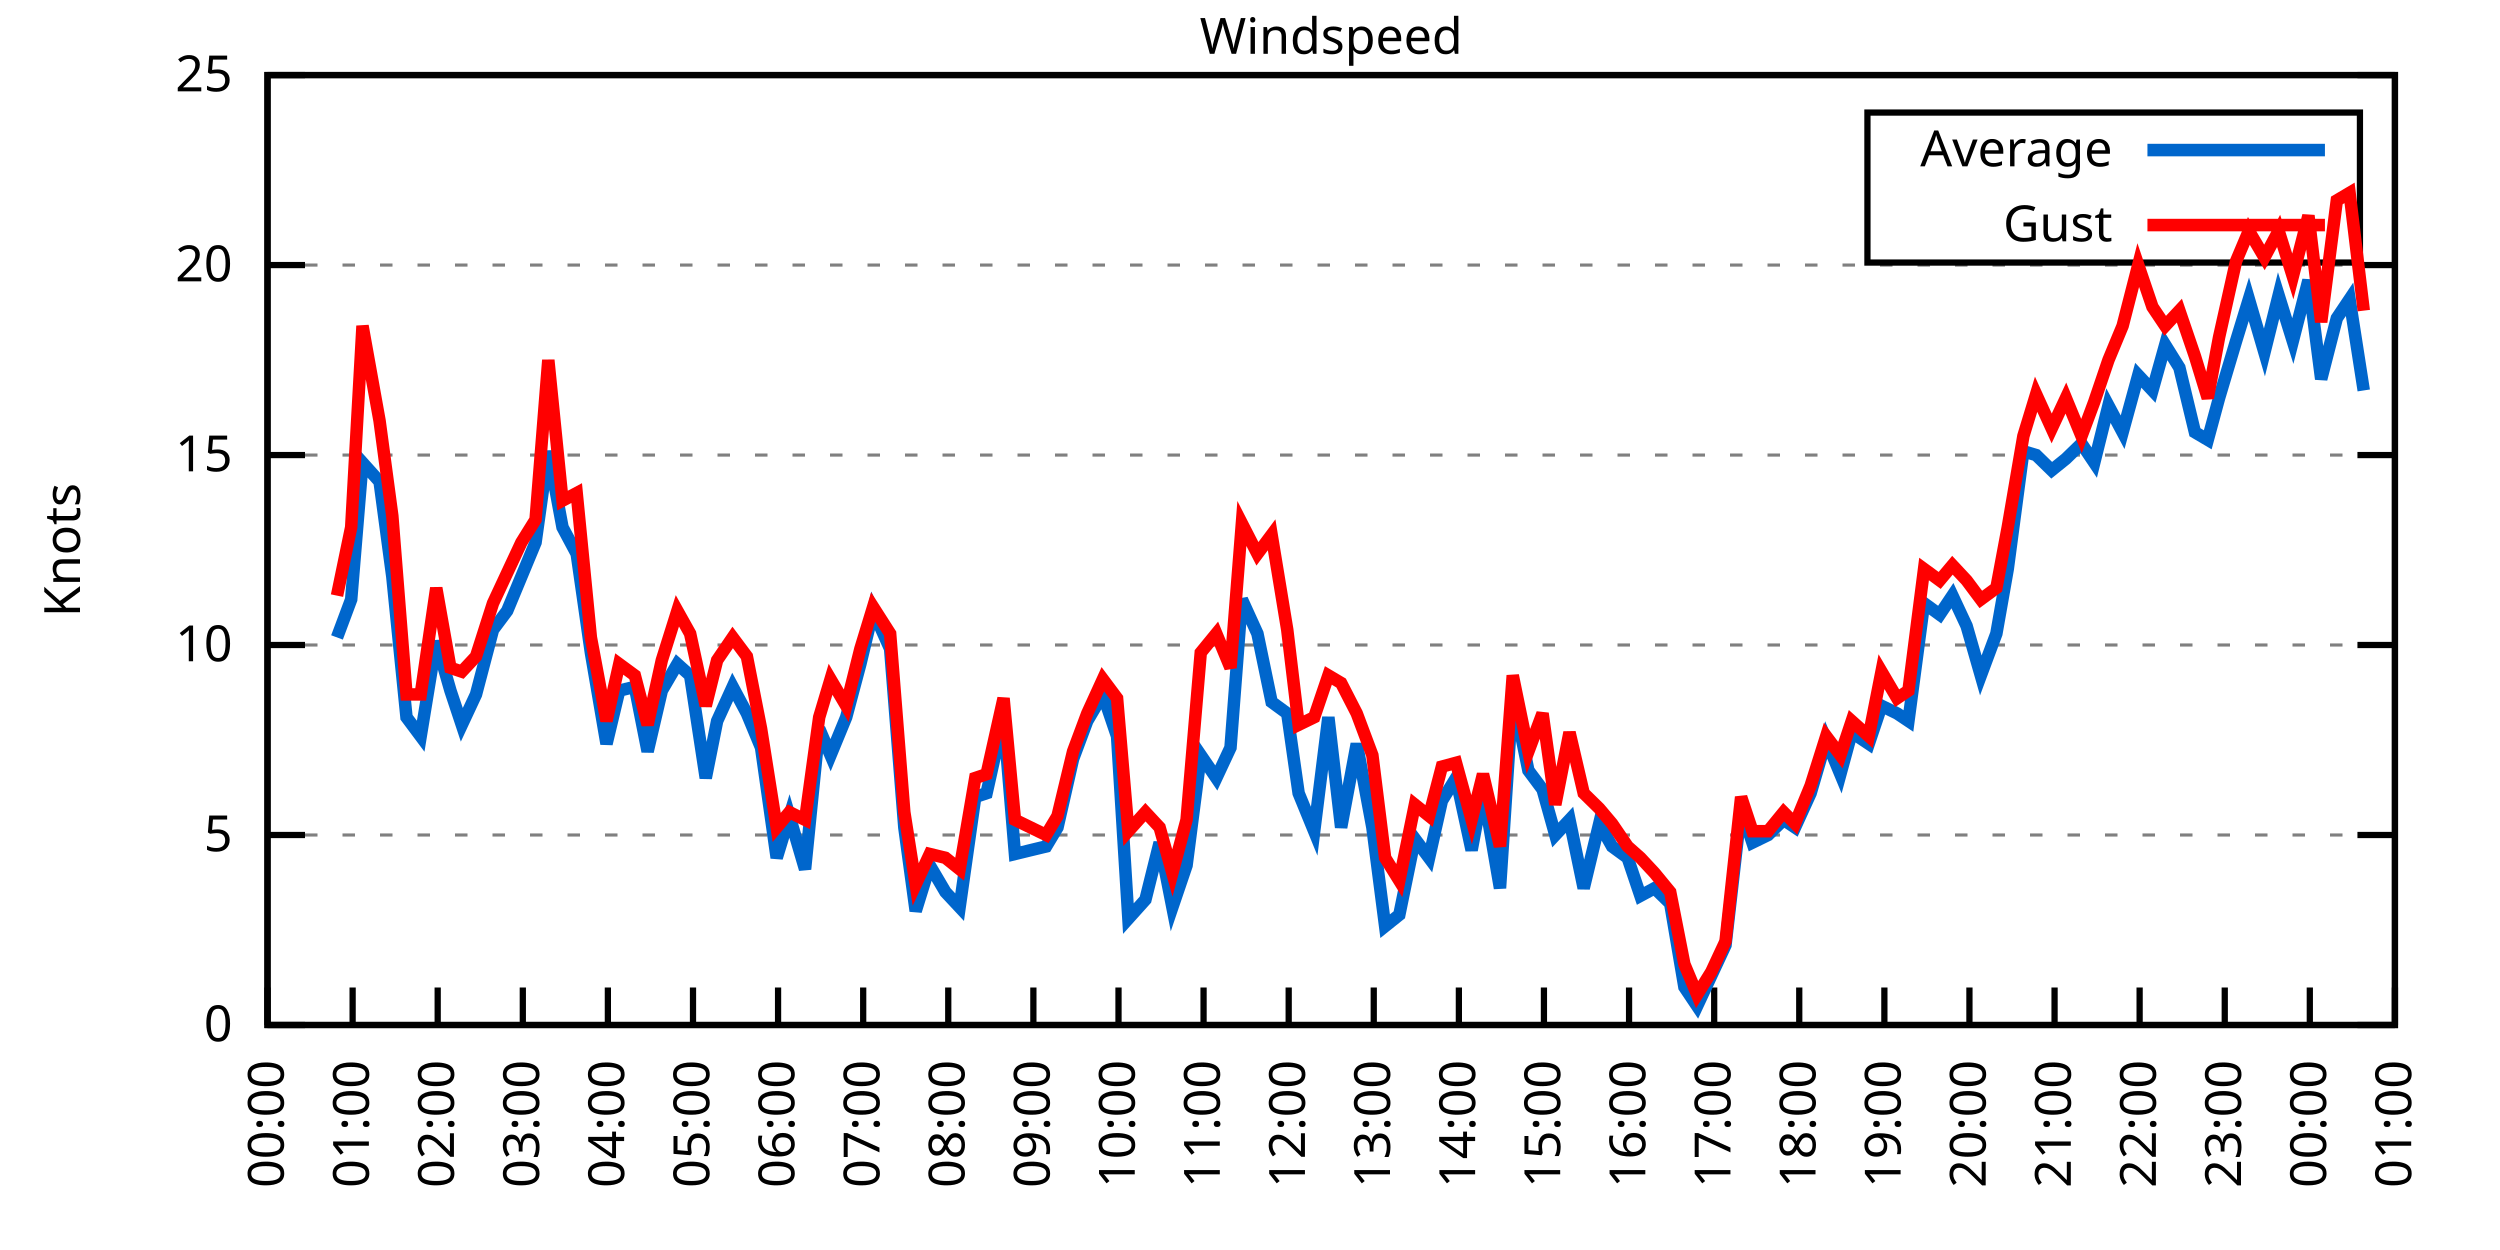
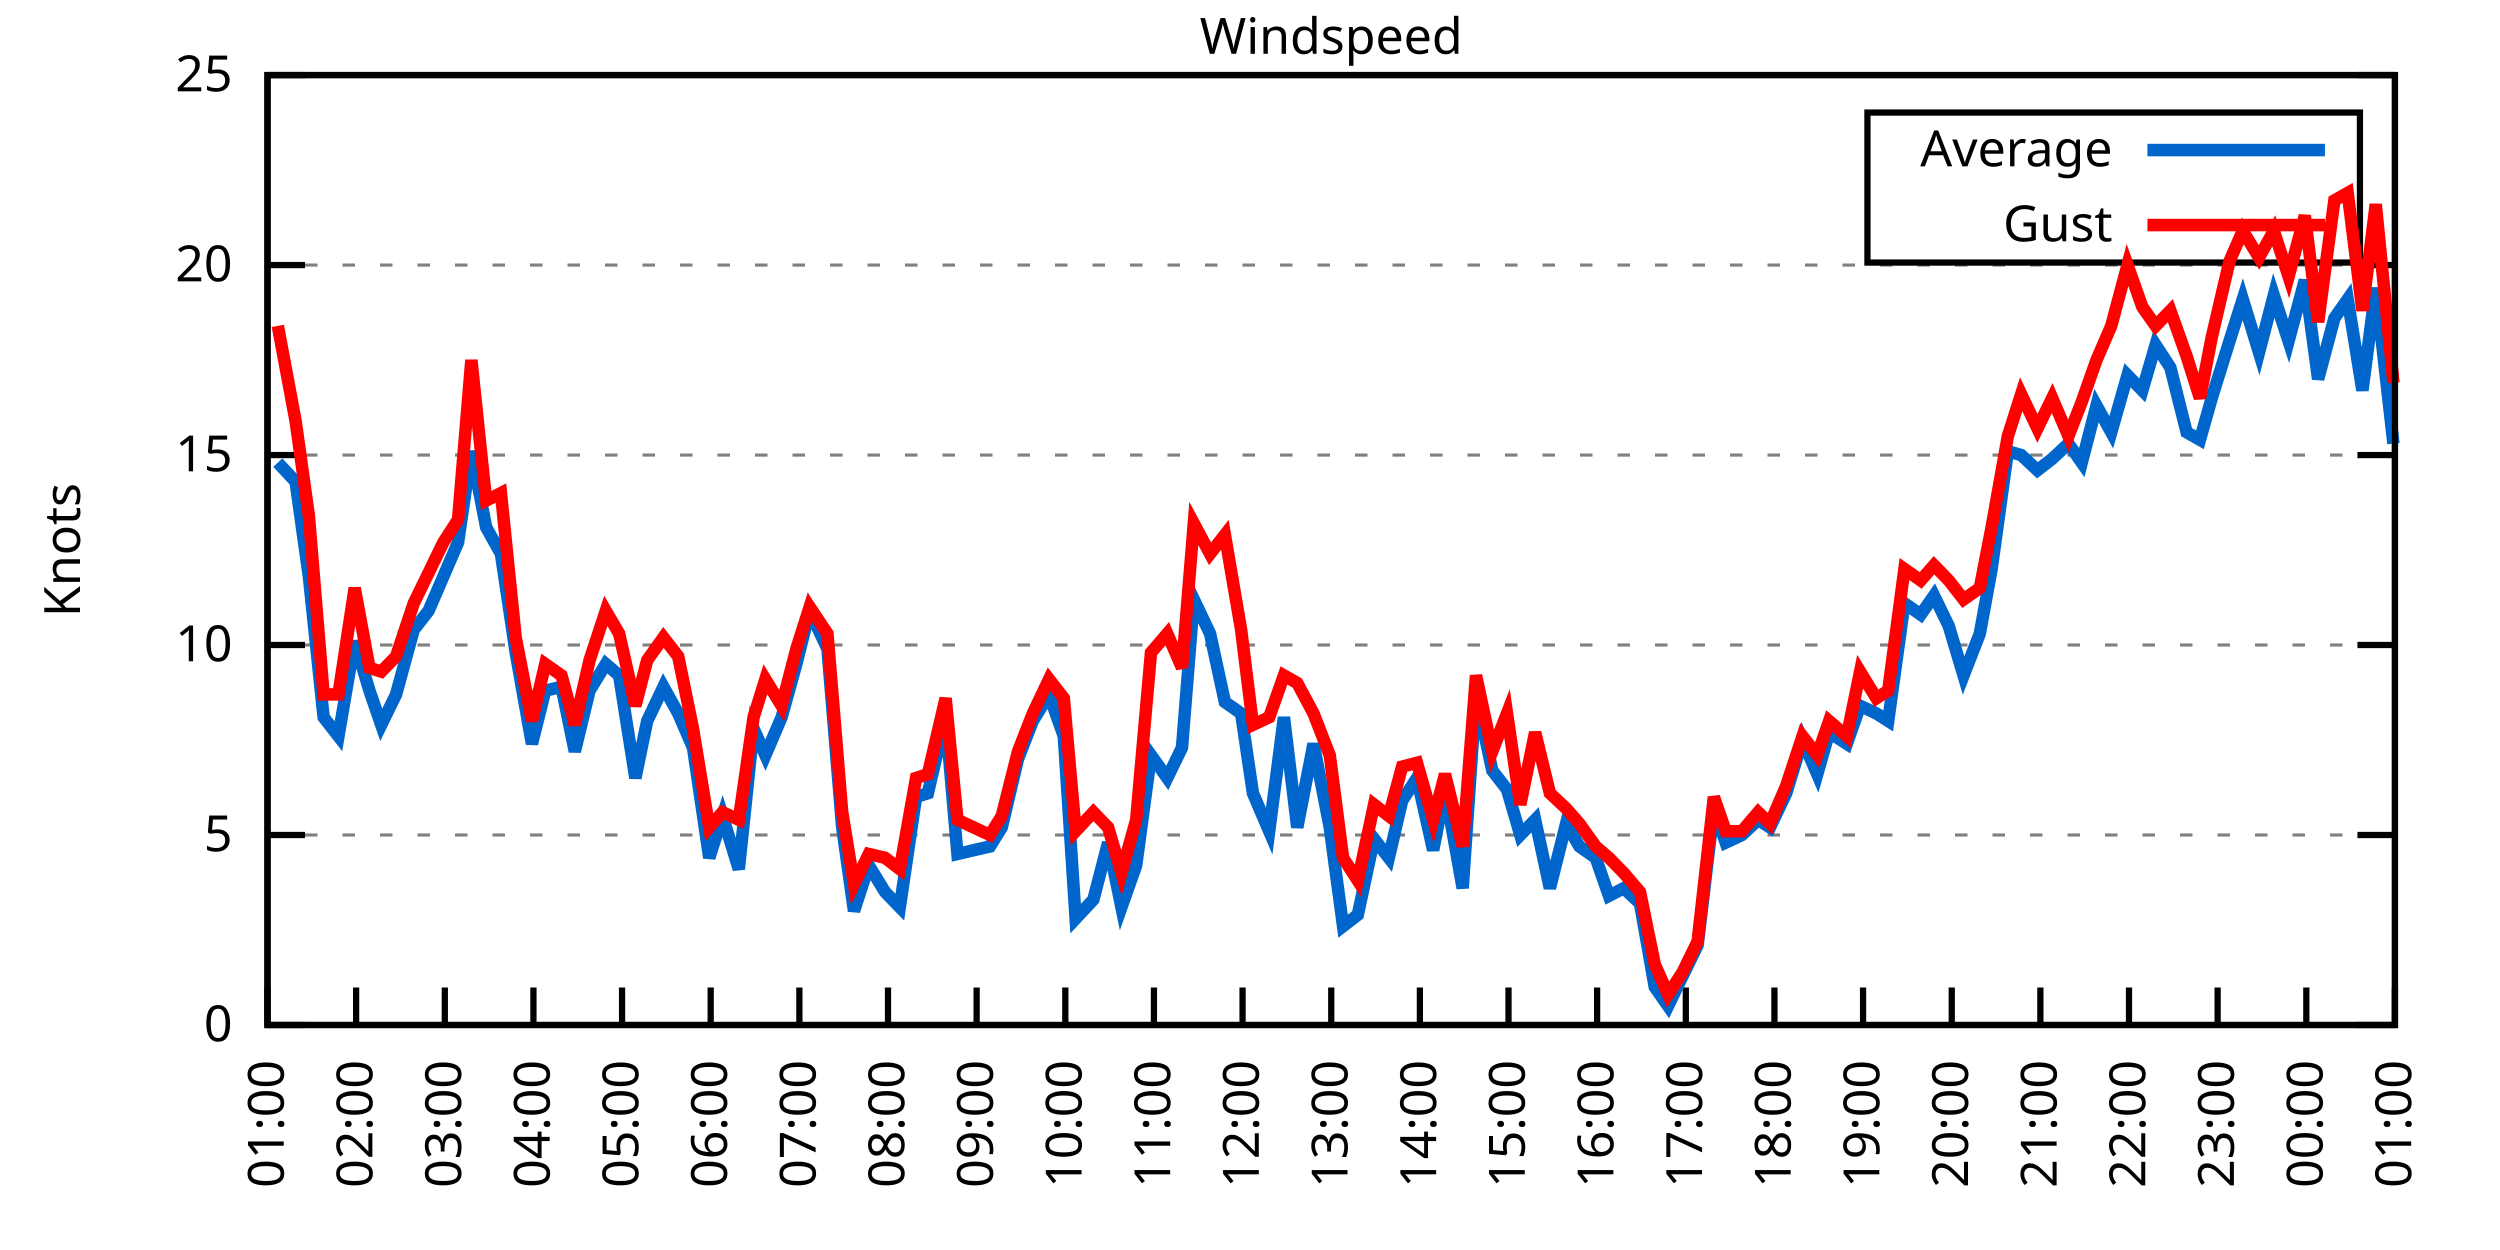
<svg xmlns="http://www.w3.org/2000/svg" xmlns:xlink="http://www.w3.org/1999/xlink" width="400" height="200" viewBox="0 0 400 200">
  <g id="gnuplot_canvas">
    <rect x="0" y="0" width="400" height="200" fill="none" />
    <defs>
      <circle id="gpDot" r="0.5" stroke-width="0.5" stroke="currentColor" />
      <path id="gpPt0" stroke-width="0.333" stroke="currentColor" d="M-1,0 h2 M0,-1 v2" />
      <path id="gpPt1" stroke-width="0.333" stroke="currentColor" d="M-1,-1 L1,1 M1,-1 L-1,1" />
      <path id="gpPt2" stroke-width="0.333" stroke="currentColor" d="M-1,0 L1,0 M0,-1 L0,1 M-1,-1 L1,1 M-1,1 L1,-1" />
      <rect id="gpPt3" stroke-width="0.333" stroke="currentColor" x="-1" y="-1" width="2" height="2" />
      <rect id="gpPt4" stroke-width="0.333" stroke="currentColor" fill="currentColor" x="-1" y="-1" width="2" height="2" />
      <circle id="gpPt5" stroke-width="0.333" stroke="currentColor" cx="0" cy="0" r="1" />
      <use xlink:href="#gpPt5" id="gpPt6" fill="currentColor" stroke="none" />
      <path id="gpPt7" stroke-width="0.333" stroke="currentColor" d="M0,-1.33 L-1.33,0.67 L1.33,0.67 z" />
      <use xlink:href="#gpPt7" id="gpPt8" fill="currentColor" stroke="none" />
      <use xlink:href="#gpPt7" id="gpPt9" stroke="currentColor" transform="rotate(180)" />
      <use xlink:href="#gpPt9" id="gpPt10" fill="currentColor" stroke="none" />
      <use xlink:href="#gpPt3" id="gpPt11" stroke="currentColor" transform="rotate(45)" />
      <use xlink:href="#gpPt11" id="gpPt12" fill="currentColor" stroke="none" />
      <path id="gpPt13" stroke-width="0.333" stroke="currentColor" d="M0,1.330 L1.265,0.411 L0.782,-1.067 L-0.782,-1.076 L-1.265,0.411 z" />
      <use xlink:href="#gpPt13" id="gpPt14" fill="currentColor" stroke="none" />
      <filter id="textbox" filterUnits="objectBoundingBox" x="0" y="0" height="1" width="1">
        <feFlood flood-color="white" flood-opacity="1" result="bgnd" />
        <feComposite in="SourceGraphic" in2="bgnd" operator="atop" />
      </filter>
      <filter id="greybox" filterUnits="objectBoundingBox" x="0" y="0" height="1" width="1">
        <feFlood flood-color="lightgrey" flood-opacity="1" result="grey" />
        <feComposite in="SourceGraphic" in2="grey" operator="atop" />
      </filter>
    </defs>
    <g fill="none" color="white" stroke="currentColor" stroke-width="1.00" stroke-linecap="butt" stroke-linejoin="miter">
</g>
    <g fill="none" color="black" stroke="currentColor" stroke-width="1.00" stroke-linecap="butt" stroke-linejoin="miter">
      <g stroke="none" shape-rendering="crispEdges">
        <polygon fill="rgb(255, 255, 255)" points="42.80,164.00 383.18,164.00 383.18,12.02 42.80,12.02 " />
      </g>
    </g>
    <g fill="none" color="black" stroke="currentColor" stroke-width="1.00" stroke-linecap="butt" stroke-linejoin="miter">
</g>
    <g fill="none" color="black" stroke="black" stroke-width="0.50" stroke-linecap="butt" stroke-linejoin="miter">
</g>
    <g fill="none" color="gray" stroke="currentColor" stroke-width="0.50" stroke-linecap="butt" stroke-linejoin="miter">
      <path stroke="gray" stroke-dasharray="2,4" class="gridline" d="M42.80,164.00 L383.19,164.00  " />
    </g>
    <g fill="none" color="gray" stroke="gray" stroke-width="1.00" stroke-linecap="butt" stroke-linejoin="miter">
</g>
    <g fill="none" color="black" stroke="currentColor" stroke-width="1.00" stroke-linecap="butt" stroke-linejoin="miter">
      <path stroke="black" d="M42.80,164.00 L48.80,164.00 M383.19,164.00 L377.19,164.00  " />
      <g transform="translate(37.20,166.60)" stroke="none" fill="black" font-family="Sans" font-size="8.00" text-anchor="end">
        <text>
          <tspan font-family="Sans"> 0</tspan>
        </text>
      </g>
    </g>
    <g fill="none" color="black" stroke="currentColor" stroke-width="1.00" stroke-linecap="butt" stroke-linejoin="miter">
</g>
    <g fill="none" color="black" stroke="black" stroke-width="0.50" stroke-linecap="butt" stroke-linejoin="miter">
</g>
    <g fill="none" color="gray" stroke="currentColor" stroke-width="0.50" stroke-linecap="butt" stroke-linejoin="miter">
      <path stroke="gray" stroke-dasharray="2,4" class="gridline" d="M42.80,133.60 L383.19,133.60  " />
    </g>
    <g fill="none" color="gray" stroke="gray" stroke-width="1.00" stroke-linecap="butt" stroke-linejoin="miter">
</g>
    <g fill="none" color="black" stroke="currentColor" stroke-width="1.00" stroke-linecap="butt" stroke-linejoin="miter">
      <path stroke="black" d="M42.80,133.60 L48.80,133.60 M383.19,133.60 L377.19,133.60  " />
      <g transform="translate(37.20,136.20)" stroke="none" fill="black" font-family="Sans" font-size="8.00" text-anchor="end">
        <text>
          <tspan font-family="Sans"> 5</tspan>
        </text>
      </g>
    </g>
    <g fill="none" color="black" stroke="currentColor" stroke-width="1.00" stroke-linecap="butt" stroke-linejoin="miter">
</g>
    <g fill="none" color="black" stroke="black" stroke-width="0.50" stroke-linecap="butt" stroke-linejoin="miter">
</g>
    <g fill="none" color="gray" stroke="currentColor" stroke-width="0.50" stroke-linecap="butt" stroke-linejoin="miter">
      <path stroke="gray" stroke-dasharray="2,4" class="gridline" d="M42.80,103.20 L383.19,103.20  " />
    </g>
    <g fill="none" color="gray" stroke="gray" stroke-width="1.00" stroke-linecap="butt" stroke-linejoin="miter">
</g>
    <g fill="none" color="black" stroke="currentColor" stroke-width="1.00" stroke-linecap="butt" stroke-linejoin="miter">
      <path stroke="black" d="M42.80,103.20 L48.80,103.20 M383.19,103.20 L377.19,103.20  " />
      <g transform="translate(37.20,105.80)" stroke="none" fill="black" font-family="Sans" font-size="8.00" text-anchor="end">
        <text>
          <tspan font-family="Sans"> 10</tspan>
        </text>
      </g>
    </g>
    <g fill="none" color="black" stroke="currentColor" stroke-width="1.00" stroke-linecap="butt" stroke-linejoin="miter">
</g>
    <g fill="none" color="black" stroke="black" stroke-width="0.50" stroke-linecap="butt" stroke-linejoin="miter">
</g>
    <g fill="none" color="gray" stroke="currentColor" stroke-width="0.50" stroke-linecap="butt" stroke-linejoin="miter">
      <path stroke="gray" stroke-dasharray="2,4" class="gridline" d="M42.80,72.81 L383.19,72.81  " />
    </g>
    <g fill="none" color="gray" stroke="gray" stroke-width="1.00" stroke-linecap="butt" stroke-linejoin="miter">
</g>
    <g fill="none" color="black" stroke="currentColor" stroke-width="1.00" stroke-linecap="butt" stroke-linejoin="miter">
      <path stroke="black" d="M42.80,72.81 L48.80,72.81 M383.19,72.81 L377.19,72.81  " />
      <g transform="translate(37.20,75.41)" stroke="none" fill="black" font-family="Sans" font-size="8.00" text-anchor="end">
        <text>
          <tspan font-family="Sans"> 15</tspan>
        </text>
      </g>
    </g>
    <g fill="none" color="black" stroke="currentColor" stroke-width="1.00" stroke-linecap="butt" stroke-linejoin="miter">
</g>
    <g fill="none" color="black" stroke="black" stroke-width="0.50" stroke-linecap="butt" stroke-linejoin="miter">
</g>
    <g fill="none" color="gray" stroke="currentColor" stroke-width="0.50" stroke-linecap="butt" stroke-linejoin="miter">
      <path stroke="gray" stroke-dasharray="2,4" class="gridline" d="M42.80,42.41 L383.19,42.41  " />
    </g>
    <g fill="none" color="gray" stroke="gray" stroke-width="1.00" stroke-linecap="butt" stroke-linejoin="miter">
</g>
    <g fill="none" color="black" stroke="currentColor" stroke-width="1.00" stroke-linecap="butt" stroke-linejoin="miter">
      <path stroke="black" d="M42.80,42.41 L48.80,42.41 M383.19,42.41 L377.19,42.41  " />
      <g transform="translate(37.20,45.01)" stroke="none" fill="black" font-family="Sans" font-size="8.00" text-anchor="end">
        <text>
          <tspan font-family="Sans"> 20</tspan>
        </text>
      </g>
    </g>
    <g fill="none" color="black" stroke="currentColor" stroke-width="1.00" stroke-linecap="butt" stroke-linejoin="miter">
</g>
    <g fill="none" color="black" stroke="black" stroke-width="0.50" stroke-linecap="butt" stroke-linejoin="miter">
</g>
    <g fill="none" color="gray" stroke="currentColor" stroke-width="0.50" stroke-linecap="butt" stroke-linejoin="miter">
      <path stroke="gray" stroke-dasharray="2,4" class="gridline" d="M42.80,12.01 L383.19,12.01  " />
    </g>
    <g fill="none" color="gray" stroke="gray" stroke-width="1.00" stroke-linecap="butt" stroke-linejoin="miter">
</g>
    <g fill="none" color="black" stroke="currentColor" stroke-width="1.00" stroke-linecap="butt" stroke-linejoin="miter">
      <path stroke="black" d="M42.80,12.01 L48.80,12.01 M383.19,12.01 L377.19,12.01  " />
      <g transform="translate(37.20,14.61)" stroke="none" fill="black" font-family="Sans" font-size="8.00" text-anchor="end">
        <text>
          <tspan font-family="Sans"> 25</tspan>
        </text>
      </g>
    </g>
    <g fill="none" color="black" stroke="currentColor" stroke-width="1.00" stroke-linecap="butt" stroke-linejoin="miter">
      <path stroke="black" d="M42.80,164.00 L42.80,158.00  " />
      <g transform="translate(45.40,169.60) rotate(270.00)" stroke="none" fill="black" font-family="Sans" font-size="8.00" text-anchor="end">
        <text>
-           <tspan font-family="Sans">00:00</tspan>
-         </text>
-       </g>
-     </g>
-     <g fill="none" color="black" stroke="currentColor" stroke-width="1.00" stroke-linecap="butt" stroke-linejoin="miter">
-       <path stroke="black" d="M56.42,164.00 L56.42,158.00  " />
-       <g transform="translate(59.02,169.60) rotate(270.00)" stroke="none" fill="black" font-family="Sans" font-size="8.00" text-anchor="end">
-         <text>
          <tspan font-family="Sans">01:00</tspan>
        </text>
      </g>
    </g>
    <g fill="none" color="black" stroke="currentColor" stroke-width="1.00" stroke-linecap="butt" stroke-linejoin="miter">
-       <path stroke="black" d="M70.03,164.00 L70.03,158.00  " />
-       <g transform="translate(72.63,169.60) rotate(270.00)" stroke="none" fill="black" font-family="Sans" font-size="8.00" text-anchor="end">
+       <path stroke="black" d="M56.98,164.00 L56.98,158.00  " />
+       <g transform="translate(59.58,169.60) rotate(270.00)" stroke="none" fill="black" font-family="Sans" font-size="8.00" text-anchor="end">
        <text>
          <tspan font-family="Sans">02:00</tspan>
        </text>
      </g>
    </g>
    <g fill="none" color="black" stroke="currentColor" stroke-width="1.00" stroke-linecap="butt" stroke-linejoin="miter">
-       <path stroke="black" d="M83.65,164.00 L83.65,158.00  " />
-       <g transform="translate(86.25,169.60) rotate(270.00)" stroke="none" fill="black" font-family="Sans" font-size="8.00" text-anchor="end">
+       <path stroke="black" d="M71.17,164.00 L71.17,158.00  " />
+       <g transform="translate(73.77,169.60) rotate(270.00)" stroke="none" fill="black" font-family="Sans" font-size="8.00" text-anchor="end">
        <text>
          <tspan font-family="Sans">03:00</tspan>
        </text>
      </g>
    </g>
    <g fill="none" color="black" stroke="currentColor" stroke-width="1.00" stroke-linecap="butt" stroke-linejoin="miter">
-       <path stroke="black" d="M97.26,164.00 L97.26,158.00  " />
-       <g transform="translate(99.86,169.60) rotate(270.00)" stroke="none" fill="black" font-family="Sans" font-size="8.00" text-anchor="end">
+       <path stroke="black" d="M85.35,164.00 L85.35,158.00  " />
+       <g transform="translate(87.95,169.60) rotate(270.00)" stroke="none" fill="black" font-family="Sans" font-size="8.00" text-anchor="end">
        <text>
          <tspan font-family="Sans">04:00</tspan>
        </text>
      </g>
    </g>
    <g fill="none" color="black" stroke="currentColor" stroke-width="1.00" stroke-linecap="butt" stroke-linejoin="miter">
-       <path stroke="black" d="M110.88,164.00 L110.88,158.00  " />
-       <g transform="translate(113.48,169.60) rotate(270.00)" stroke="none" fill="black" font-family="Sans" font-size="8.00" text-anchor="end">
+       <path stroke="black" d="M99.53,164.00 L99.53,158.00  " />
+       <g transform="translate(102.13,169.60) rotate(270.00)" stroke="none" fill="black" font-family="Sans" font-size="8.00" text-anchor="end">
        <text>
          <tspan font-family="Sans">05:00</tspan>
        </text>
      </g>
    </g>
    <g fill="none" color="black" stroke="currentColor" stroke-width="1.00" stroke-linecap="butt" stroke-linejoin="miter">
-       <path stroke="black" d="M124.49,164.00 L124.49,158.00  " />
-       <g transform="translate(127.09,169.60) rotate(270.00)" stroke="none" fill="black" font-family="Sans" font-size="8.00" text-anchor="end">
+       <path stroke="black" d="M113.71,164.00 L113.71,158.00  " />
+       <g transform="translate(116.31,169.60) rotate(270.00)" stroke="none" fill="black" font-family="Sans" font-size="8.00" text-anchor="end">
        <text>
          <tspan font-family="Sans">06:00</tspan>
        </text>
      </g>
    </g>
    <g fill="none" color="black" stroke="currentColor" stroke-width="1.00" stroke-linecap="butt" stroke-linejoin="miter">
-       <path stroke="black" d="M138.11,164.00 L138.11,158.00  " />
-       <g transform="translate(140.71,169.60) rotate(270.00)" stroke="none" fill="black" font-family="Sans" font-size="8.00" text-anchor="end">
+       <path stroke="black" d="M127.90,164.00 L127.90,158.00  " />
+       <g transform="translate(130.50,169.60) rotate(270.00)" stroke="none" fill="black" font-family="Sans" font-size="8.00" text-anchor="end">
        <text>
          <tspan font-family="Sans">07:00</tspan>
        </text>
      </g>
    </g>
    <g fill="none" color="black" stroke="currentColor" stroke-width="1.00" stroke-linecap="butt" stroke-linejoin="miter">
-       <path stroke="black" d="M151.72,164.00 L151.72,158.00  " />
-       <g transform="translate(154.32,169.60) rotate(270.00)" stroke="none" fill="black" font-family="Sans" font-size="8.00" text-anchor="end">
+       <path stroke="black" d="M142.08,164.00 L142.08,158.00  " />
+       <g transform="translate(144.68,169.60) rotate(270.00)" stroke="none" fill="black" font-family="Sans" font-size="8.00" text-anchor="end">
        <text>
          <tspan font-family="Sans">08:00</tspan>
        </text>
      </g>
    </g>
    <g fill="none" color="black" stroke="currentColor" stroke-width="1.00" stroke-linecap="butt" stroke-linejoin="miter">
-       <path stroke="black" d="M165.34,164.00 L165.34,158.00  " />
-       <g transform="translate(167.94,169.60) rotate(270.00)" stroke="none" fill="black" font-family="Sans" font-size="8.00" text-anchor="end">
+       <path stroke="black" d="M156.26,164.00 L156.26,158.00  " />
+       <g transform="translate(158.86,169.60) rotate(270.00)" stroke="none" fill="black" font-family="Sans" font-size="8.00" text-anchor="end">
        <text>
          <tspan font-family="Sans">09:00</tspan>
        </text>
      </g>
    </g>
    <g fill="none" color="black" stroke="currentColor" stroke-width="1.00" stroke-linecap="butt" stroke-linejoin="miter">
-       <path stroke="black" d="M178.96,164.00 L178.96,158.00  " />
-       <g transform="translate(181.56,169.60) rotate(270.00)" stroke="none" fill="black" font-family="Sans" font-size="8.00" text-anchor="end">
+       <path stroke="black" d="M170.45,164.00 L170.45,158.00  " />
+       <g transform="translate(173.05,169.60) rotate(270.00)" stroke="none" fill="black" font-family="Sans" font-size="8.00" text-anchor="end">
        <text>
          <tspan font-family="Sans">10:00</tspan>
        </text>
      </g>
    </g>
    <g fill="none" color="black" stroke="currentColor" stroke-width="1.00" stroke-linecap="butt" stroke-linejoin="miter">
-       <path stroke="black" d="M192.57,164.00 L192.57,158.00  " />
-       <g transform="translate(195.17,169.60) rotate(270.00)" stroke="none" fill="black" font-family="Sans" font-size="8.00" text-anchor="end">
+       <path stroke="black" d="M184.63,164.00 L184.63,158.00  " />
+       <g transform="translate(187.23,169.60) rotate(270.00)" stroke="none" fill="black" font-family="Sans" font-size="8.00" text-anchor="end">
        <text>
          <tspan font-family="Sans">11:00</tspan>
        </text>
      </g>
    </g>
    <g fill="none" color="black" stroke="currentColor" stroke-width="1.00" stroke-linecap="butt" stroke-linejoin="miter">
-       <path stroke="black" d="M206.19,164.00 L206.19,158.00  " />
-       <g transform="translate(208.79,169.60) rotate(270.00)" stroke="none" fill="black" font-family="Sans" font-size="8.00" text-anchor="end">
+       <path stroke="black" d="M198.81,164.00 L198.81,158.00  " />
+       <g transform="translate(201.41,169.60) rotate(270.00)" stroke="none" fill="black" font-family="Sans" font-size="8.00" text-anchor="end">
        <text>
          <tspan font-family="Sans">12:00</tspan>
        </text>
      </g>
    </g>
    <g fill="none" color="black" stroke="currentColor" stroke-width="1.00" stroke-linecap="butt" stroke-linejoin="miter">
-       <path stroke="black" d="M219.80,164.00 L219.80,158.00  " />
-       <g transform="translate(222.40,169.60) rotate(270.00)" stroke="none" fill="black" font-family="Sans" font-size="8.00" text-anchor="end">
+       <path stroke="black" d="M213.00,164.00 L213.00,158.00  " />
+       <g transform="translate(215.60,169.60) rotate(270.00)" stroke="none" fill="black" font-family="Sans" font-size="8.00" text-anchor="end">
        <text>
          <tspan font-family="Sans">13:00</tspan>
        </text>
      </g>
    </g>
    <g fill="none" color="black" stroke="currentColor" stroke-width="1.00" stroke-linecap="butt" stroke-linejoin="miter">
-       <path stroke="black" d="M233.42,164.00 L233.42,158.00  " />
-       <g transform="translate(236.02,169.60) rotate(270.00)" stroke="none" fill="black" font-family="Sans" font-size="8.00" text-anchor="end">
+       <path stroke="black" d="M227.18,164.00 L227.18,158.00  " />
+       <g transform="translate(229.78,169.60) rotate(270.00)" stroke="none" fill="black" font-family="Sans" font-size="8.00" text-anchor="end">
        <text>
          <tspan font-family="Sans">14:00</tspan>
        </text>
      </g>
    </g>
    <g fill="none" color="black" stroke="currentColor" stroke-width="1.00" stroke-linecap="butt" stroke-linejoin="miter">
-       <path stroke="black" d="M247.03,164.00 L247.03,158.00  " />
-       <g transform="translate(249.63,169.60) rotate(270.00)" stroke="none" fill="black" font-family="Sans" font-size="8.00" text-anchor="end">
+       <path stroke="black" d="M241.36,164.00 L241.36,158.00  " />
+       <g transform="translate(243.96,169.60) rotate(270.00)" stroke="none" fill="black" font-family="Sans" font-size="8.00" text-anchor="end">
        <text>
          <tspan font-family="Sans">15:00</tspan>
        </text>
      </g>
    </g>
    <g fill="none" color="black" stroke="currentColor" stroke-width="1.00" stroke-linecap="butt" stroke-linejoin="miter">
-       <path stroke="black" d="M260.65,164.00 L260.65,158.00  " />
-       <g transform="translate(263.25,169.60) rotate(270.00)" stroke="none" fill="black" font-family="Sans" font-size="8.00" text-anchor="end">
+       <path stroke="black" d="M255.54,164.00 L255.54,158.00  " />
+       <g transform="translate(258.14,169.60) rotate(270.00)" stroke="none" fill="black" font-family="Sans" font-size="8.00" text-anchor="end">
        <text>
          <tspan font-family="Sans">16:00</tspan>
        </text>
      </g>
    </g>
    <g fill="none" color="black" stroke="currentColor" stroke-width="1.00" stroke-linecap="butt" stroke-linejoin="miter">
-       <path stroke="black" d="M274.27,164.00 L274.27,158.00  " />
-       <g transform="translate(276.87,169.60) rotate(270.00)" stroke="none" fill="black" font-family="Sans" font-size="8.00" text-anchor="end">
+       <path stroke="black" d="M269.73,164.00 L269.73,158.00  " />
+       <g transform="translate(272.33,169.60) rotate(270.00)" stroke="none" fill="black" font-family="Sans" font-size="8.00" text-anchor="end">
        <text>
          <tspan font-family="Sans">17:00</tspan>
        </text>
      </g>
    </g>
    <g fill="none" color="black" stroke="currentColor" stroke-width="1.00" stroke-linecap="butt" stroke-linejoin="miter">
-       <path stroke="black" d="M287.88,164.00 L287.88,158.00  " />
-       <g transform="translate(290.48,169.60) rotate(270.00)" stroke="none" fill="black" font-family="Sans" font-size="8.00" text-anchor="end">
+       <path stroke="black" d="M283.91,164.00 L283.91,158.00  " />
+       <g transform="translate(286.51,169.60) rotate(270.00)" stroke="none" fill="black" font-family="Sans" font-size="8.00" text-anchor="end">
        <text>
          <tspan font-family="Sans">18:00</tspan>
        </text>
      </g>
    </g>
    <g fill="none" color="black" stroke="currentColor" stroke-width="1.00" stroke-linecap="butt" stroke-linejoin="miter">
-       <path stroke="black" d="M301.50,164.00 L301.50,158.00  " />
-       <g transform="translate(304.10,169.60) rotate(270.00)" stroke="none" fill="black" font-family="Sans" font-size="8.00" text-anchor="end">
+       <path stroke="black" d="M298.09,164.00 L298.09,158.00  " />
+       <g transform="translate(300.69,169.60) rotate(270.00)" stroke="none" fill="black" font-family="Sans" font-size="8.00" text-anchor="end">
        <text>
          <tspan font-family="Sans">19:00</tspan>
        </text>
      </g>
    </g>
    <g fill="none" color="black" stroke="currentColor" stroke-width="1.00" stroke-linecap="butt" stroke-linejoin="miter">
-       <path stroke="black" d="M315.11,164.00 L315.11,158.00  " />
-       <g transform="translate(317.71,169.60) rotate(270.00)" stroke="none" fill="black" font-family="Sans" font-size="8.00" text-anchor="end">
+       <path stroke="black" d="M312.28,164.00 L312.28,158.00  " />
+       <g transform="translate(314.88,169.60) rotate(270.00)" stroke="none" fill="black" font-family="Sans" font-size="8.00" text-anchor="end">
        <text>
          <tspan font-family="Sans">20:00</tspan>
        </text>
      </g>
    </g>
    <g fill="none" color="black" stroke="currentColor" stroke-width="1.00" stroke-linecap="butt" stroke-linejoin="miter">
-       <path stroke="black" d="M328.73,164.00 L328.73,158.00  " />
-       <g transform="translate(331.33,169.60) rotate(270.00)" stroke="none" fill="black" font-family="Sans" font-size="8.00" text-anchor="end">
+       <path stroke="black" d="M326.46,164.00 L326.46,158.00  " />
+       <g transform="translate(329.06,169.60) rotate(270.00)" stroke="none" fill="black" font-family="Sans" font-size="8.00" text-anchor="end">
        <text>
          <tspan font-family="Sans">21:00</tspan>
        </text>
      </g>
    </g>
    <g fill="none" color="black" stroke="currentColor" stroke-width="1.00" stroke-linecap="butt" stroke-linejoin="miter">
-       <path stroke="black" d="M342.34,164.00 L342.34,158.00  " />
-       <g transform="translate(344.94,169.60) rotate(270.00)" stroke="none" fill="black" font-family="Sans" font-size="8.00" text-anchor="end">
+       <path stroke="black" d="M340.64,164.00 L340.64,158.00  " />
+       <g transform="translate(343.24,169.60) rotate(270.00)" stroke="none" fill="black" font-family="Sans" font-size="8.00" text-anchor="end">
        <text>
          <tspan font-family="Sans">22:00</tspan>
        </text>
      </g>
    </g>
    <g fill="none" color="black" stroke="currentColor" stroke-width="1.00" stroke-linecap="butt" stroke-linejoin="miter">
-       <path stroke="black" d="M355.96,164.00 L355.96,158.00  " />
-       <g transform="translate(358.56,169.60) rotate(270.00)" stroke="none" fill="black" font-family="Sans" font-size="8.00" text-anchor="end">
+       <path stroke="black" d="M354.82,164.00 L354.82,158.00  " />
+       <g transform="translate(357.42,169.60) rotate(270.00)" stroke="none" fill="black" font-family="Sans" font-size="8.00" text-anchor="end">
        <text>
          <tspan font-family="Sans">23:00</tspan>
        </text>
      </g>
    </g>
    <g fill="none" color="black" stroke="currentColor" stroke-width="1.00" stroke-linecap="butt" stroke-linejoin="miter">
-       <path stroke="black" d="M369.57,164.00 L369.57,158.00  " />
-       <g transform="translate(372.17,169.60) rotate(270.00)" stroke="none" fill="black" font-family="Sans" font-size="8.00" text-anchor="end">
+       <path stroke="black" d="M369.01,164.00 L369.01,158.00  " />
+       <g transform="translate(371.61,169.60) rotate(270.00)" stroke="none" fill="black" font-family="Sans" font-size="8.00" text-anchor="end">
        <text>
          <tspan font-family="Sans">00:00</tspan>
        </text>
      </g>
    </g>
    <g fill="none" color="black" stroke="currentColor" stroke-width="1.00" stroke-linecap="butt" stroke-linejoin="miter">
      <path stroke="black" d="M383.19,164.00 L383.19,158.00  " />
      <g transform="translate(385.79,169.60) rotate(270.00)" stroke="none" fill="black" font-family="Sans" font-size="8.00" text-anchor="end">
        <text>
          <tspan font-family="Sans">01:00</tspan>
        </text>
      </g>
    </g>
    <g fill="none" color="black" stroke="currentColor" stroke-width="1.00" stroke-linecap="butt" stroke-linejoin="miter">
</g>
    <g fill="none" color="black" stroke="currentColor" stroke-width="1.00" stroke-linecap="butt" stroke-linejoin="miter">
      <path stroke="black" d="M42.80,12.01 L42.80,164.00 L383.19,164.00 L383.19,12.01 L42.80,12.01 Z  " />
    </g>
    <g fill="none" color="black" stroke="currentColor" stroke-width="1.00" stroke-linecap="butt" stroke-linejoin="miter">
</g>
    <g fill="none" color="black" stroke="currentColor" stroke-width="1.00" stroke-linecap="butt" stroke-linejoin="miter">
      <path stroke="black" d="M298.79,42.01 L298.79,18.01 L377.59,18.01 L377.59,42.01 L298.79,42.01 Z  " />
    </g>
    <g id="Windspeed_plot_1">
      <g fill="none" color="white" stroke="black" stroke-width="2.00" stroke-linecap="butt" stroke-linejoin="miter">
</g>
      <g fill="none" color="black" stroke="currentColor" stroke-width="2.00" stroke-linecap="butt" stroke-linejoin="miter">
        <g transform="translate(337.99,26.61)" stroke="none" fill="black" font-family="Sans" font-size="8.00" text-anchor="end">
          <text>
            <tspan font-family="Sans">Average</tspan>
          </text>
        </g>
      </g>
      <g fill="none" color="black" stroke="currentColor" stroke-width="2.00" stroke-linecap="butt" stroke-linejoin="miter">
-         <path stroke="rgb(  0, 102, 204)" d="M343.59,24.01 L371.99,24.01 M53.92,101.99 L56.19,95.91 L58.00,74.02 L60.73,77.06 L62.77,92.26 L65.04,114.76   L67.31,117.80 L69.80,102.60 L72.07,110.50 L73.89,115.97 L76.16,111.11 L78.88,100.77 L81.15,97.73 L83.42,92.26   L85.69,86.79 L87.73,72.20 L90.00,84.36 L92.27,88.61 L94.54,104.42 L97.04,119.01 L99.08,110.50 L101.57,109.89   L103.62,120.23 L105.89,110.50 L108.38,106.24 L110.42,108.07 L112.92,124.48 L114.74,115.36 L117.23,109.89 L119.50,114.15   L121.77,119.62 L124.27,137.25 L126.31,130.56 L128.81,139.07 L131.07,116.58 L132.89,120.83 L135.39,114.76 L137.66,106.24   L139.70,97.73 L142.42,103.81 L144.69,132.39 L146.51,145.76 L148.77,138.47 L151.27,142.72 L153.54,145.15 L156.04,127.52   L157.85,126.91 L160.57,114.76 L162.39,136.64 L164.89,136.03 L167.38,135.43 L169.20,132.39 L171.69,121.44 L173.96,115.36   L176.46,111.11 L178.73,117.80 L180.54,146.98 L183.27,143.94 L185.54,134.82 L187.58,145.15 L189.85,138.47 L192.12,120.83   L194.61,124.48 L196.88,119.62 L198.70,95.91 L201.19,101.38 L203.46,112.32 L205.96,114.15 L207.78,126.91 L210.27,132.99   L212.54,114.76 L214.58,132.39 L217.08,119.01 L219.58,132.39 L221.62,148.19 L223.89,146.37 L226.38,134.21 L228.65,137.25   L230.70,128.13 L232.96,124.48 L235.46,136.03 L237.28,126.31 L240.00,142.11 L242.04,111.11 L244.54,123.27 L246.81,126.31   L248.85,133.60 L251.12,131.17 L253.39,142.11 L255.88,131.78 L257.93,135.43 L260.42,137.25 L262.47,143.33 L264.73,142.11   L267.23,144.55 L269.50,157.92 L271.54,160.96 L273.81,156.10 L276.08,151.23 L278.58,129.35 L280.39,134.82 L282.89,133.60   L285.38,131.17 L287.20,132.39 L289.70,126.91 L292.19,118.40 L294.46,123.87 L296.28,117.19 L299.00,119.01 L301.04,112.93   L303.54,114.15 L305.35,115.36 L307.85,96.52 L310.35,98.34 L312.39,95.30 L314.66,100.16 L316.93,108.07 L319.42,101.38   L321.24,91.04 L323.74,72.20 L325.78,72.81 L328.27,75.24 L330.54,73.41 L333.04,70.98 L335.08,74.02 L337.35,64.90   L339.62,69.16 L342.12,60.04 L344.39,62.47 L346.43,55.18 L348.70,58.82 L351.19,69.16 L353.24,70.37 L355.05,63.69   L357.77,54.57 L359.82,47.88 L362.31,56.39 L364.58,47.27 L366.85,54.57 L369.35,44.84 L371.39,60.65 L373.89,50.92   L375.93,47.88 L378.20,62.47  " />
+         <path stroke="rgb(  0, 102, 204)" d="M343.59,24.01 L371.99,24.01 M44.45,74.02 L47.29,77.06 L49.42,92.26 L51.78,114.76 L54.15,117.80 L56.75,102.60   L59.11,110.50 L61.00,115.97 L63.37,111.11 L66.20,100.77 L68.57,97.73 L70.93,92.26 L73.29,86.79 L75.42,72.20   L77.78,84.36 L80.15,88.61 L82.51,104.42 L85.11,119.01 L87.24,110.50 L89.84,109.89 L91.97,120.23 L94.33,110.50   L96.93,106.24 L99.06,108.07 L101.66,124.48 L103.55,115.36 L106.15,109.89 L108.51,114.15 L110.88,119.62 L113.48,137.25   L115.61,130.56 L118.21,139.07 L120.57,116.58 L122.46,120.83 L125.06,114.76 L127.42,106.24 L129.55,97.73 L132.39,103.81   L134.75,132.39 L136.64,145.76 L139.01,138.47 L141.61,142.72 L143.97,145.15 L146.57,127.52 L148.46,126.91 L151.30,114.76   L153.19,136.64 L155.79,136.03 L158.39,135.43 L160.28,132.39 L162.88,121.44 L165.25,115.36 L167.85,111.11 L170.21,117.80   L172.10,146.98 L174.94,143.94 L177.30,134.82 L179.43,145.15 L181.79,138.47 L184.16,120.83 L186.76,124.48 L189.12,119.62   L191.01,95.91 L193.61,101.38 L195.98,112.32 L198.58,114.15 L200.47,126.91 L203.07,132.99 L205.43,114.76 L207.56,132.39   L210.16,119.01 L212.76,132.39 L214.89,148.19 L217.25,146.37 L219.85,134.21 L222.21,137.25 L224.34,128.13 L226.71,124.48   L229.31,136.03 L231.20,126.31 L234.03,142.11 L236.16,111.11 L238.76,123.27 L241.12,126.31 L243.25,133.60 L245.62,131.17   L247.98,142.11 L250.58,131.78 L252.71,135.43 L255.31,137.25 L257.43,143.33 L259.80,142.11 L262.40,144.55 L264.76,157.92   L266.89,160.96 L269.25,156.10 L271.62,151.23 L274.22,129.35 L276.11,134.82 L278.71,133.60 L281.31,131.17 L283.20,132.39   L285.80,126.91 L288.40,118.40 L290.76,123.87 L292.66,117.19 L295.49,119.01 L297.62,112.93 L300.22,114.15 L302.11,115.36   L304.71,96.52 L307.31,98.34 L309.44,95.30 L311.80,100.16 L314.17,108.07 L316.77,101.38 L318.66,91.04 L321.26,72.20   L323.39,72.81 L325.99,75.24 L328.35,73.41 L330.95,70.98 L333.08,74.02 L335.44,64.90 L337.80,69.16 L340.40,60.04   L342.77,62.47 L344.90,55.18 L347.26,58.82 L349.86,69.16 L351.99,70.37 L353.88,63.69 L356.72,54.57 L358.84,47.88   L361.44,56.39 L363.81,47.27 L366.17,54.57 L368.77,44.84 L370.90,60.65 L373.50,50.92 L375.63,47.88 L377.99,62.47   L380.12,46.06 L382.95,70.98  " />
      </g>
    </g>
    <g id="Windspeed_plot_2">
      <g fill="none" color="black" stroke="currentColor" stroke-width="2.00" stroke-linecap="butt" stroke-linejoin="miter">
        <g transform="translate(337.99,38.61)" stroke="none" fill="black" font-family="Sans" font-size="8.00" text-anchor="end">
          <text>
            <tspan font-family="Sans">Gust</tspan>
          </text>
        </g>
      </g>
      <g fill="none" color="black" stroke="currentColor" stroke-width="2.00" stroke-linecap="butt" stroke-linejoin="miter">
-         <path stroke="rgb(255,   0,   0)" d="M343.59,36.01 L371.99,36.01 M53.92,95.30 L56.19,84.36 L58.00,52.14 L60.73,67.33 L62.77,82.53 L65.04,111.11   L67.31,111.11 L69.80,94.08 L72.07,106.85 L73.89,107.46 L76.16,105.03 L78.88,96.52 L81.15,91.65 L83.42,86.79   L85.69,83.14 L87.73,57.61 L90.00,80.10 L92.27,78.89 L94.54,101.99 L97.04,115.36 L99.08,106.24 L101.57,108.07   L103.62,115.97 L105.89,105.64 L108.38,97.73 L110.42,101.38 L112.92,112.93 L114.74,105.64 L117.23,101.99 L119.50,105.03   L121.77,116.58 L124.27,132.39 L126.31,129.95 L128.81,131.17 L131.07,114.76 L132.89,108.68 L135.39,112.93 L137.66,103.81   L139.70,97.12 L142.42,101.38 L144.69,129.95 L146.51,141.51 L148.77,136.64 L151.27,137.25 L153.54,139.07 L156.04,124.48   L157.85,123.87 L160.57,111.72 L162.39,131.17 L164.89,132.39 L167.38,133.60 L169.20,130.56 L171.69,120.23 L173.96,114.15   L176.46,108.68 L178.73,111.72 L180.54,132.99 L183.27,129.95 L185.54,132.39 L187.58,139.68 L189.85,131.17 L192.12,104.42   L194.61,101.38 L196.88,106.85 L198.70,83.75 L201.19,88.61 L203.46,85.57 L205.96,100.77 L207.78,115.97 L210.27,114.76   L212.54,108.07 L214.58,109.28 L217.08,114.15 L219.58,120.83 L221.62,137.25 L223.89,140.90 L226.38,128.74 L228.65,130.56   L230.70,122.66 L232.96,122.05 L235.46,131.17 L237.28,123.87 L240.00,135.43 L242.04,108.07 L244.54,120.23 L246.81,114.15   L248.85,128.74 L251.12,117.19 L253.39,126.91 L255.88,129.35 L257.93,131.78 L260.42,135.43 L262.47,137.25 L264.73,139.68   L267.23,142.72 L269.50,154.27 L271.54,159.14 L273.81,155.49 L276.08,150.62 L278.58,127.52 L280.39,132.99 L282.89,132.99   L285.38,129.95 L287.20,131.78 L289.70,125.70 L292.19,117.80 L294.46,120.83 L296.28,115.36 L299.00,117.80 L301.04,107.46   L303.54,111.72 L305.35,110.50 L307.85,91.04 L310.35,92.87 L312.39,90.44 L314.66,92.87 L316.93,95.91 L319.42,94.08   L321.24,84.36 L323.74,69.77 L325.78,63.08 L328.27,68.55 L330.54,63.69 L333.04,69.77 L335.08,64.29 L337.35,57.61   L339.62,52.14 L342.12,42.41 L344.39,49.10 L346.43,52.14 L348.70,49.70 L351.19,57.00 L353.24,63.69 L355.05,53.96   L357.77,41.80 L359.82,36.94 L362.31,41.19 L364.58,36.94 L366.85,44.23 L369.35,34.50 L371.39,51.53 L373.89,32.07   L375.93,30.86 L378.20,49.70  " />
+         <path stroke="rgb(255,   0,   0)" d="M343.59,36.01 L371.99,36.01 M44.45,52.14 L47.29,67.33 L49.42,82.53 L51.78,111.11 L54.15,111.11 L56.75,94.08   L59.11,106.85 L61.00,107.46 L63.37,105.03 L66.20,96.52 L68.57,91.65 L70.93,86.79 L73.29,83.14 L75.42,57.61   L77.78,80.10 L80.15,78.89 L82.51,101.99 L85.11,115.36 L87.24,106.24 L89.84,108.07 L91.97,115.97 L94.33,105.64   L96.93,97.73 L99.06,101.38 L101.66,112.93 L103.55,105.64 L106.15,101.99 L108.51,105.03 L110.88,116.58 L113.48,132.39   L115.61,129.95 L118.21,131.17 L120.57,114.76 L122.46,108.68 L125.06,112.93 L127.42,103.81 L129.55,97.12 L132.39,101.38   L134.75,129.95 L136.64,141.51 L139.01,136.64 L141.61,137.25 L143.97,139.07 L146.57,124.48 L148.46,123.87 L151.30,111.72   L153.19,131.17 L155.79,132.39 L158.39,133.60 L160.28,130.56 L162.88,120.23 L165.25,114.15 L167.85,108.68 L170.21,111.72   L172.10,132.99 L174.94,129.95 L177.30,132.39 L179.43,139.68 L181.79,131.17 L184.16,104.42 L186.76,101.38 L189.12,106.85   L191.01,83.75 L193.61,88.61 L195.98,85.57 L198.58,100.77 L200.47,115.97 L203.07,114.76 L205.43,108.07 L207.56,109.28   L210.16,114.15 L212.76,120.83 L214.89,137.25 L217.25,140.90 L219.85,128.74 L222.21,130.56 L224.34,122.66 L226.71,122.05   L229.31,131.17 L231.20,123.87 L234.03,135.43 L236.16,108.07 L238.76,120.23 L241.12,114.15 L243.25,128.74 L245.62,117.19   L247.98,126.91 L250.58,129.35 L252.71,131.78 L255.31,135.43 L257.43,137.25 L259.80,139.68 L262.40,142.72 L264.76,154.27   L266.89,159.14 L269.25,155.49 L271.62,150.62 L274.22,127.52 L276.11,132.99 L278.71,132.99 L281.31,129.95 L283.20,131.78   L285.80,125.70 L288.40,117.80 L290.76,120.83 L292.66,115.36 L295.49,117.80 L297.62,107.46 L300.22,111.72 L302.11,110.50   L304.71,91.04 L307.31,92.87 L309.44,90.44 L311.80,92.87 L314.17,95.91 L316.77,94.08 L318.66,84.36 L321.26,69.77   L323.39,63.08 L325.99,68.55 L328.35,63.69 L330.95,69.77 L333.08,64.29 L335.44,57.61 L337.80,52.14 L340.40,42.41   L342.77,49.10 L344.90,52.14 L347.26,49.70 L349.86,57.00 L351.99,63.69 L353.88,53.96 L356.72,41.80 L358.84,36.94   L361.44,41.19 L363.81,36.94 L366.17,44.23 L368.77,34.50 L370.90,51.53 L373.50,32.07 L375.63,30.86 L377.99,49.70   L380.12,32.68 L382.95,61.25  " />
      </g>
    </g>
    <g fill="none" color="black" stroke="currentColor" stroke-width="2.00" stroke-linecap="butt" stroke-linejoin="miter">
</g>
    <g fill="none" color="black" stroke="black" stroke-width="1.00" stroke-linecap="butt" stroke-linejoin="miter">
</g>
    <g fill="none" color="black" stroke="currentColor" stroke-width="1.00" stroke-linecap="butt" stroke-linejoin="miter">
      <path stroke="black" d="M42.80,12.01 L42.80,164.00 L383.19,164.00 L383.19,12.01 L42.80,12.01 Z  " />
      <g transform="translate(12.80,88.01) rotate(270.00)" stroke="none" fill="black" font-family="Sans" font-size="8.00" text-anchor="middle">
        <text>
          <tspan font-family="Sans">Knots</tspan>
        </text>
      </g>
    </g>
    <g fill="none" color="black" stroke="currentColor" stroke-width="1.00" stroke-linecap="butt" stroke-linejoin="miter">
</g>
    <g fill="none" color="black" stroke="currentColor" stroke-width="1.00" stroke-linecap="butt" stroke-linejoin="miter">
      <g transform="translate(212.99,8.61)" stroke="none" fill="black" font-family="Sans" font-size="8.00" text-anchor="middle">
        <text>
          <tspan font-family="Sans">Windspeed</tspan>
        </text>
      </g>
    </g>
    <g fill="none" color="black" stroke="currentColor" stroke-width="1.00" stroke-linecap="butt" stroke-linejoin="miter">
</g>
  </g>
</svg>
